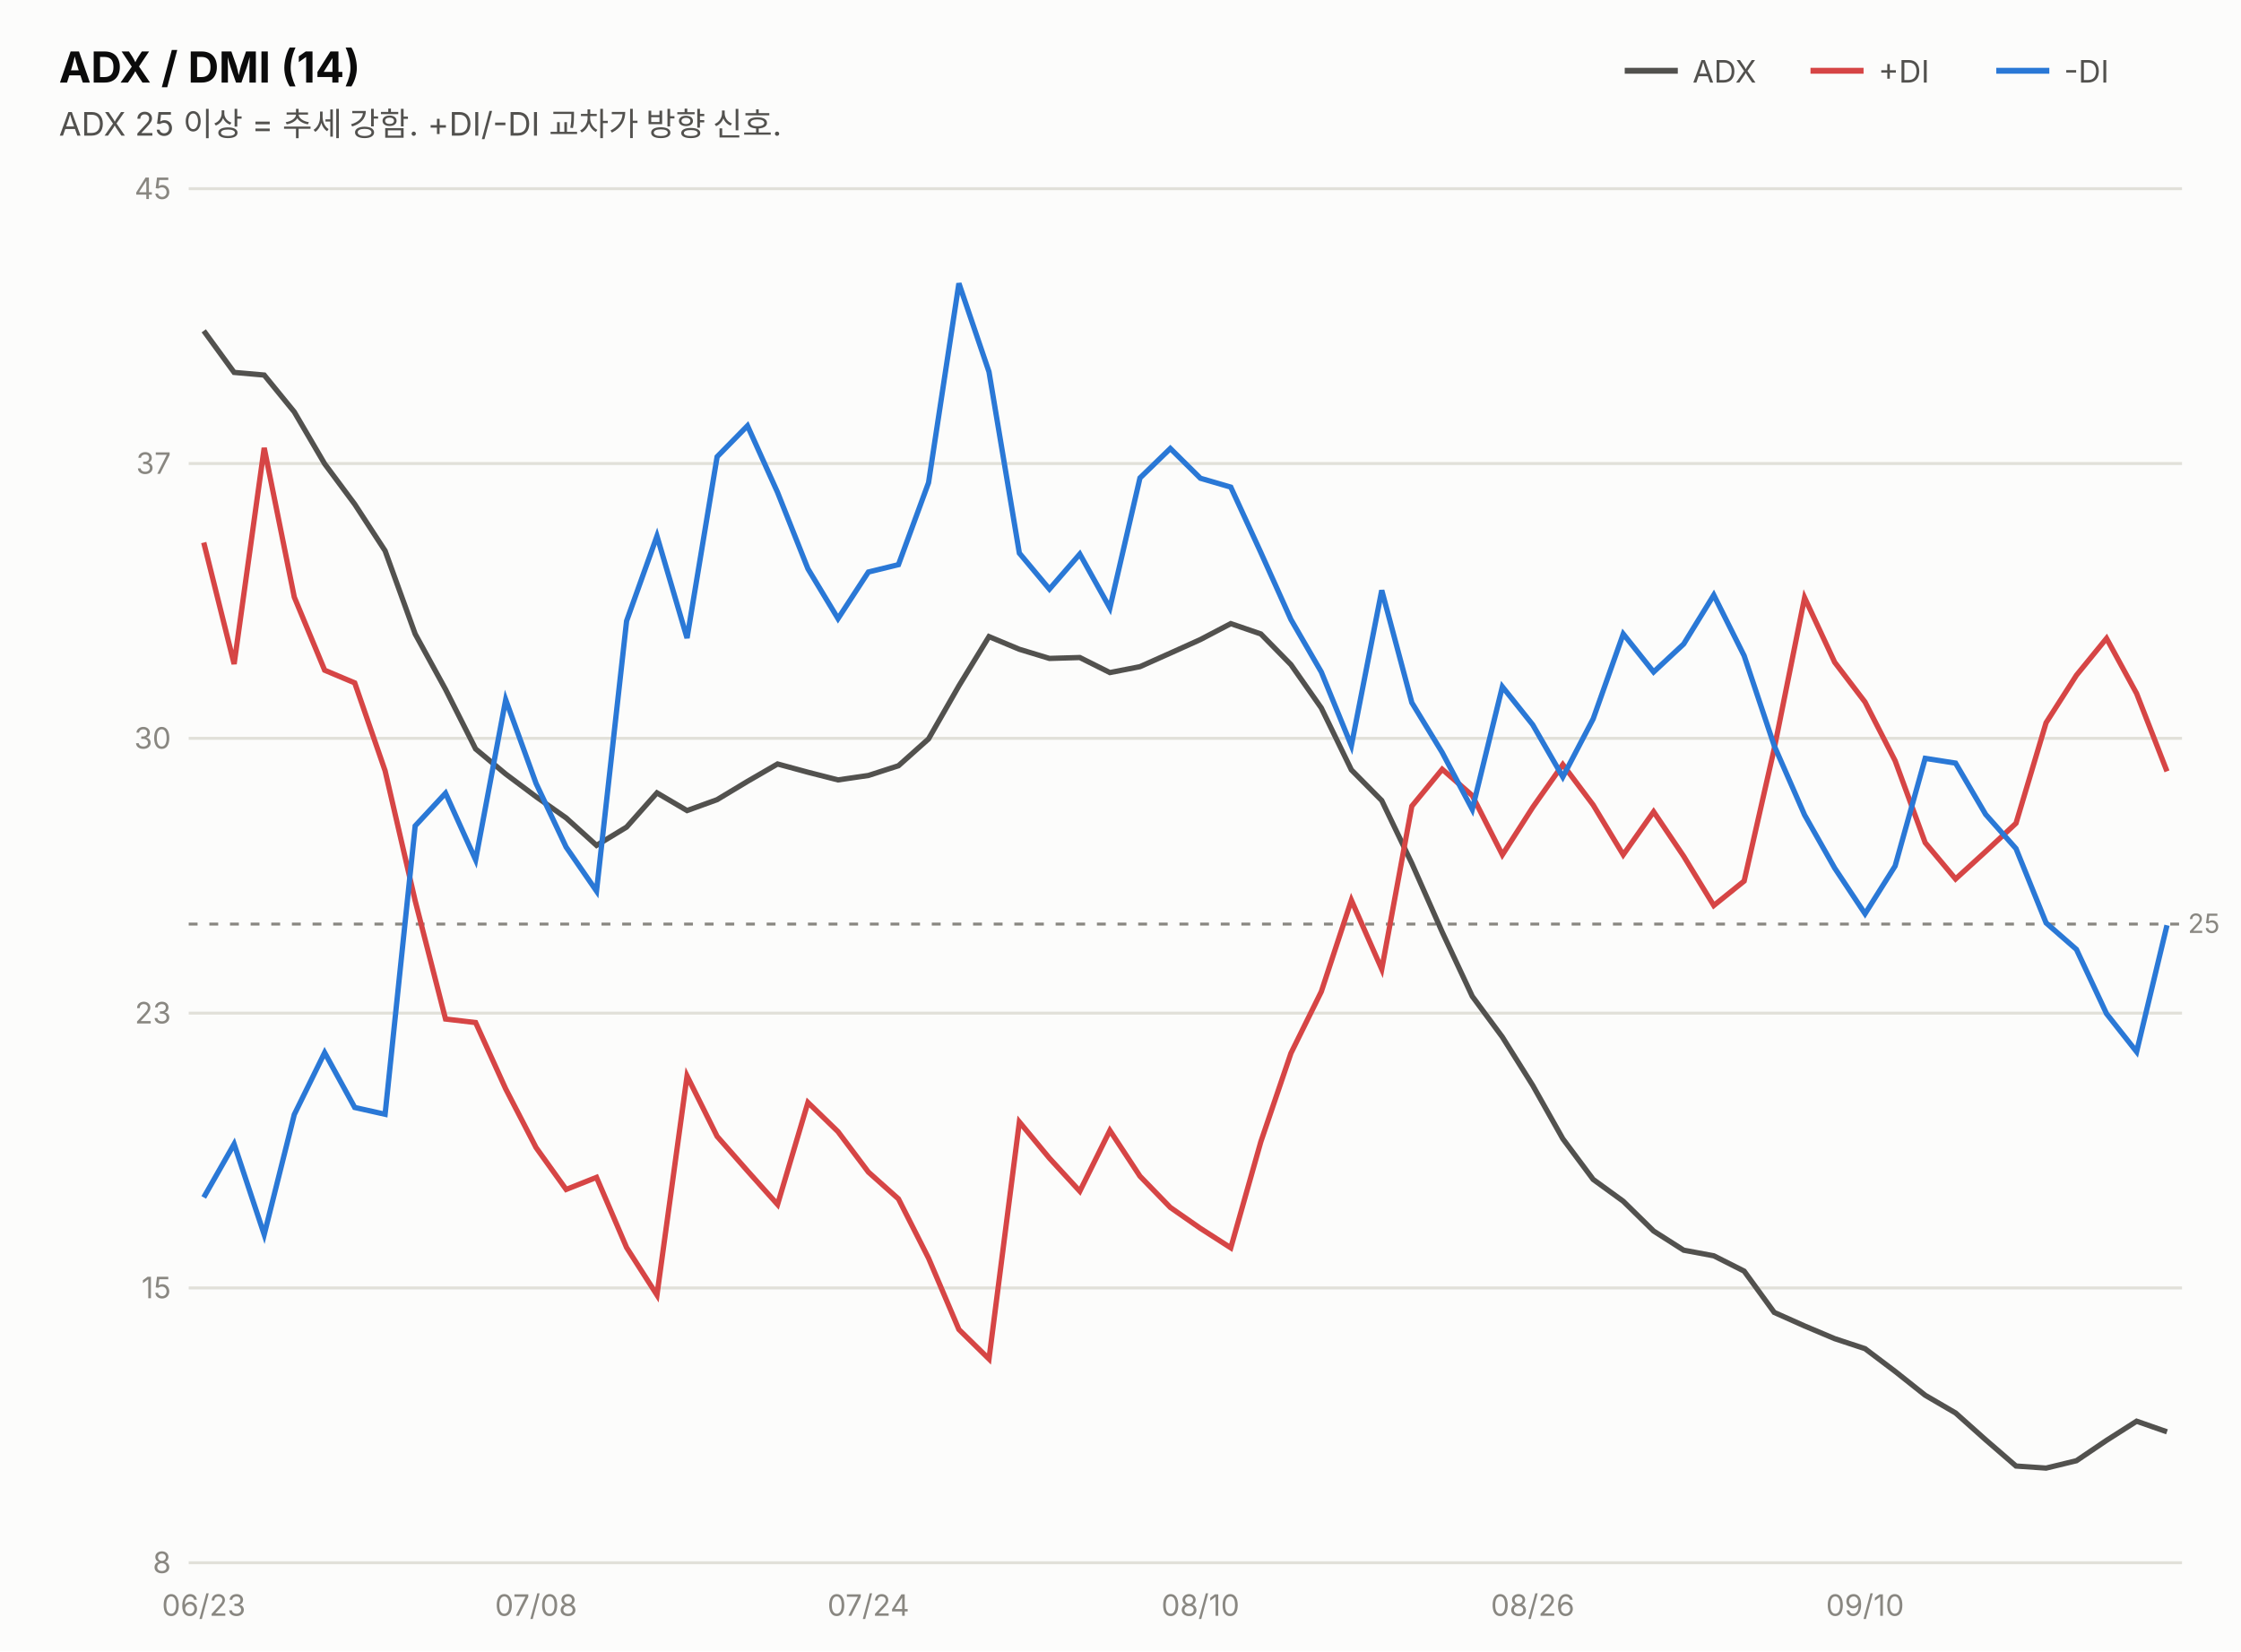
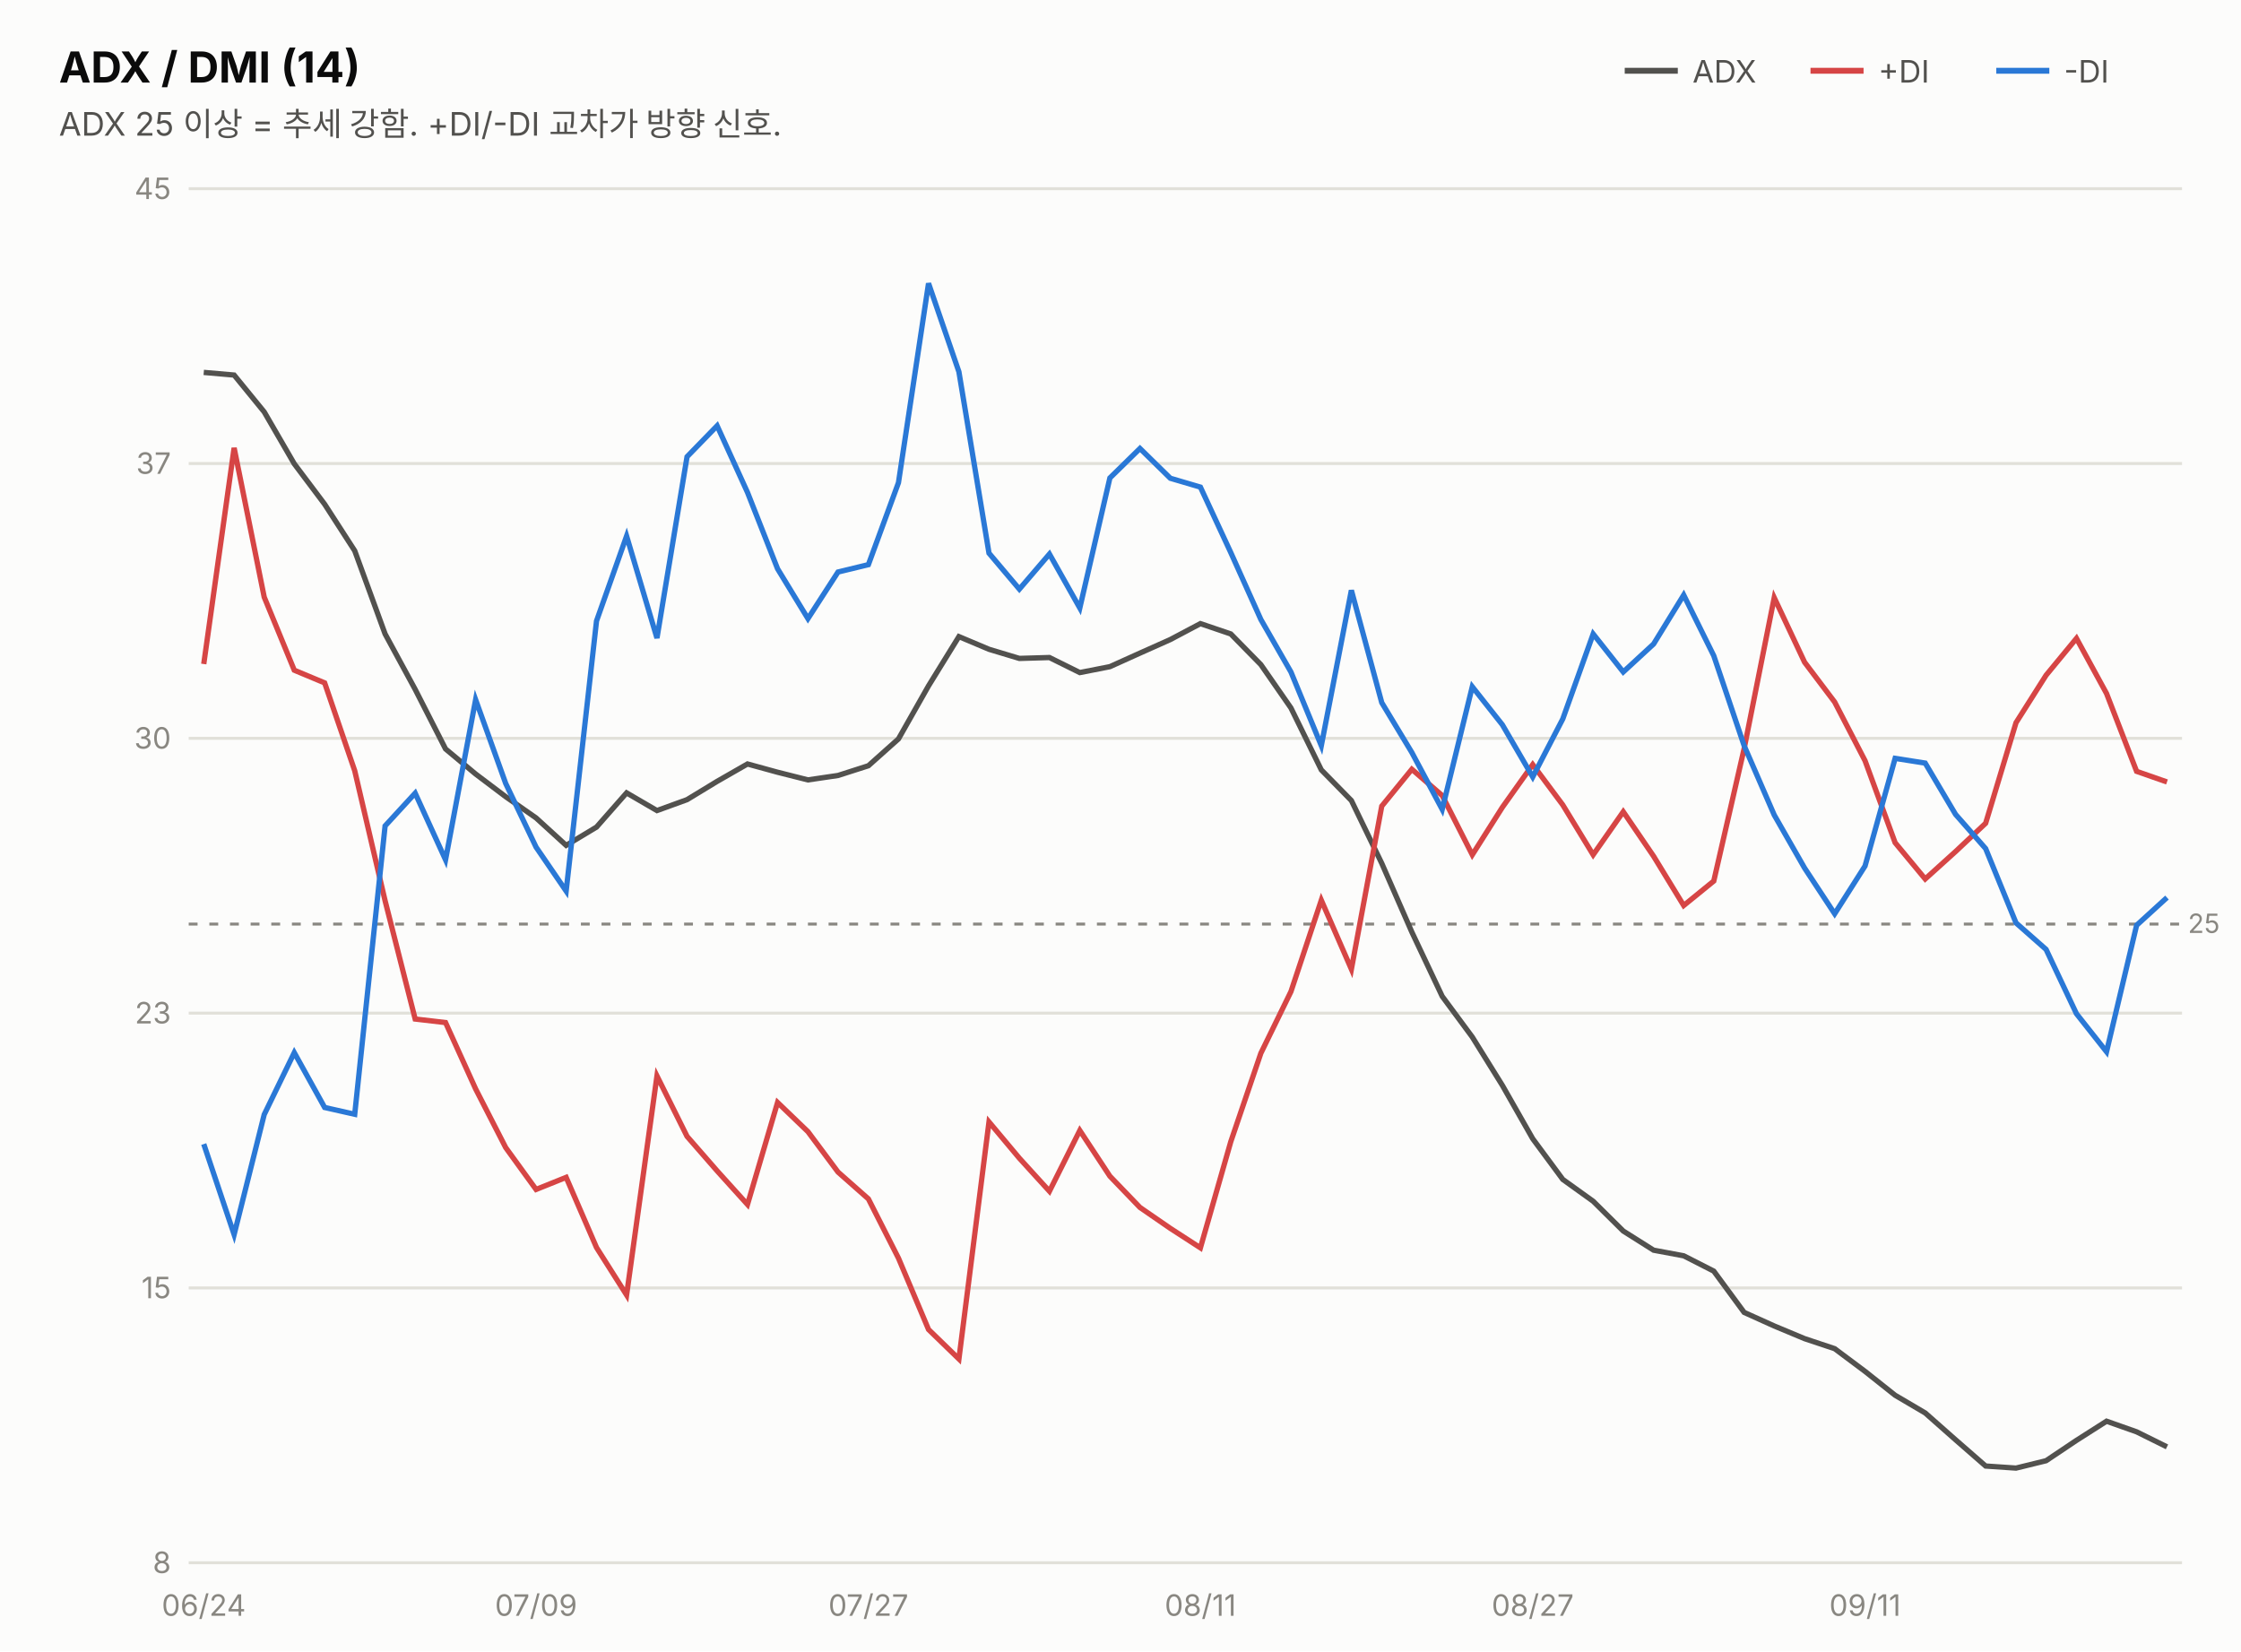
<svg xmlns="http://www.w3.org/2000/svg" width="760" height="560" viewBox="0 0 760 560" font-family="system-ui,-apple-system,&quot;Segoe UI&quot;,&quot;Malgun Gothic&quot;,&quot;Apple SD Gothic Neo&quot;,sans-serif">
  <rect width="760" height="560" fill="#fcfcfb" />
  <text x="20" y="28" font-size="14.5" font-weight="700" fill="#0b0b0b">ADX / DMI (14)</text>
  <text x="20" y="46" font-size="11" fill="#52514e">ADX 25 이상 = 추세 강함. +DI/-DI 교차가 방향 신호.</text>
  <line x1="551" y1="24" x2="569" y2="24" stroke="#52514e" stroke-width="2" />
  <text x="574" y="28" font-size="10.5" fill="#52514e">ADX</text>
  <line x1="614" y1="24" x2="632" y2="24" stroke="#d64545" stroke-width="2" />
  <text x="637" y="28" font-size="10.5" fill="#52514e">+DI</text>
  <line x1="677" y1="24" x2="695" y2="24" stroke="#2a78d6" stroke-width="2" />
  <text x="700" y="28" font-size="10.5" fill="#52514e">-DI</text>
  <line x1="64" y1="530.0" x2="740" y2="530.0" stroke="#e1e0d9" stroke-width="1" />
  <text x="58" y="533.5" font-size="10" fill="#898781" text-anchor="end" style="font-variant-numeric:tabular-nums">8</text>
  <line x1="64" y1="436.8" x2="740" y2="436.8" stroke="#e1e0d9" stroke-width="1" />
  <text x="58" y="440.3" font-size="10" fill="#898781" text-anchor="end" style="font-variant-numeric:tabular-nums">15</text>
  <line x1="64" y1="343.6" x2="740" y2="343.6" stroke="#e1e0d9" stroke-width="1" />
  <text x="58" y="347.1" font-size="10" fill="#898781" text-anchor="end" style="font-variant-numeric:tabular-nums">23</text>
  <line x1="64" y1="250.4" x2="740" y2="250.4" stroke="#e1e0d9" stroke-width="1" />
  <text x="58" y="253.9" font-size="10" fill="#898781" text-anchor="end" style="font-variant-numeric:tabular-nums">30</text>
  <line x1="64" y1="157.2" x2="740" y2="157.2" stroke="#e1e0d9" stroke-width="1" />
  <text x="58" y="160.7" font-size="10" fill="#898781" text-anchor="end" style="font-variant-numeric:tabular-nums">37</text>
  <line x1="64" y1="64.0" x2="740" y2="64.0" stroke="#e1e0d9" stroke-width="1" />
  <text x="58" y="67.5" font-size="10" fill="#898781" text-anchor="end" style="font-variant-numeric:tabular-nums">45</text>
  <line x1="64" y1="313.4" x2="740" y2="313.4" stroke="#898781" stroke-width="1" stroke-dasharray="3 4" />
  <text x="742" y="316.4" font-size="9" fill="#898781">25</text>
-   <path d="M69.1,112.2 L79.4,126.3 L89.6,127.2 L99.8,139.7 L110.1,157.3 L120.3,171.0 L130.6,186.8 L140.8,215.0 L151.1,233.8 L161.3,254.0 L171.5,262.5 L181.8,270.2 L192.0,277.4 L202.3,286.7 L212.5,280.5 L222.8,268.9 L233.0,274.9 L243.2,271.2 L253.5,265.0 L263.7,259.1 L274.0,261.9 L284.2,264.5 L294.5,263.0 L304.7,259.7 L314.9,250.6 L325.2,232.6 L335.4,215.9 L345.7,220.2 L355.9,223.3 L366.2,223.0 L376.4,228.1 L386.6,226.1 L396.9,221.5 L407.1,216.9 L417.4,211.5 L427.6,215.0 L437.8,225.4 L448.1,240.1 L458.3,261.1 L468.6,271.5 L478.8,292.8 L489.1,316.1 L499.3,337.9 L509.5,351.7 L519.8,368.1 L530.0,386.2 L540.3,400.0 L550.5,407.4 L560.8,417.5 L571.0,424.0 L581.2,425.9 L591.5,431.1 L601.7,445.1 L612.0,449.7 L622.2,454.0 L632.5,457.4 L642.7,465.1 L652.9,473.2 L663.2,479.2 L673.4,488.3 L683.7,497.2 L693.9,497.9 L704.2,495.4 L714.4,488.5 L724.6,482.0 L734.9,485.6" fill="none" stroke="#52514e" stroke-width="1.8" />
-   <path d="M69.1,184.0 L79.4,225.2 L89.6,151.9 L99.8,202.5 L110.1,227.3 L120.3,231.6 L130.6,261.4 L140.8,305.5 L151.1,345.6 L161.3,346.8 L171.5,369.3 L181.8,389.2 L192.0,403.4 L202.3,399.3 L212.5,423.1 L222.8,439.2 L233.0,364.9 L243.2,385.4 L253.5,397.1 L263.7,408.5 L274.0,373.9 L284.2,383.8 L294.5,397.5 L304.7,406.6 L314.9,426.7 L325.2,450.9 L335.4,460.9 L345.7,380.5 L355.9,392.8 L366.2,404.0 L376.4,383.4 L386.6,398.9 L396.9,409.5 L407.1,416.6 L417.4,423.2 L427.6,387.2 L437.8,357.2 L448.1,336.3 L458.3,305.3 L468.6,328.7 L478.8,273.4 L489.1,260.9 L499.3,269.8 L509.5,289.9 L519.8,273.8 L530.0,259.3 L540.3,273.0 L550.5,289.9 L560.8,275.3 L571.0,290.4 L581.2,307.1 L591.5,298.8 L601.7,253.9 L612.0,202.7 L622.2,224.6 L632.5,238.1 L642.7,258.0 L652.9,285.8 L663.2,298.1 L673.4,288.8 L683.7,279.2 L693.9,245.1 L704.2,229.0 L714.4,216.5 L724.6,235.2 L734.9,261.6" fill="none" stroke="#d64545" stroke-width="1.8" />
-   <path d="M69.1,406.1 L79.4,388.0 L89.6,418.7 L99.8,378.0 L110.1,357.0 L120.3,375.6 L130.6,377.9 L140.8,280.1 L151.1,269.0 L161.3,291.6 L171.5,237.3 L181.8,265.7 L192.0,287.3 L202.3,302.2 L212.5,210.6 L222.8,181.8 L233.0,216.4 L243.2,154.9 L253.5,144.4 L263.7,167.0 L274.0,192.9 L284.2,209.8 L294.5,194.0 L304.7,191.5 L314.9,163.7 L325.2,96.1 L335.4,126.1 L345.7,187.6 L355.9,199.8 L366.2,187.9 L376.4,206.2 L386.6,162.1 L396.9,152.1 L407.1,162.2 L417.4,165.2 L427.6,187.4 L437.8,210.1 L448.1,227.9 L458.3,252.9 L468.6,200.2 L478.8,238.3 L489.1,255.2 L499.3,274.5 L509.5,232.9 L519.8,245.8 L530.0,263.5 L540.3,243.8 L550.5,215.0 L560.8,227.9 L571.0,218.4 L581.2,201.8 L591.5,222.4 L601.7,252.9 L612.0,276.4 L622.2,294.4 L632.5,309.9 L642.7,293.7 L652.9,257.2 L663.2,258.8 L673.4,276.2 L683.7,287.8 L693.9,313.0 L704.2,322.0 L714.4,343.8 L724.6,356.7 L734.9,313.8" fill="none" stroke="#2a78d6" stroke-width="1.8" />
-   <text x="69.1" y="548" font-size="10" fill="#898781" text-anchor="middle">06/23</text>
-   <text x="181.8" y="548" font-size="10" fill="#898781" text-anchor="middle">07/08</text>
-   <text x="294.5" y="548" font-size="10" fill="#898781" text-anchor="middle">07/24</text>
-   <text x="407.1" y="548" font-size="10" fill="#898781" text-anchor="middle">08/10</text>
-   <text x="519.8" y="548" font-size="10" fill="#898781" text-anchor="middle">08/26</text>
-   <text x="632.5" y="548" font-size="10" fill="#898781" text-anchor="middle">09/10</text>
+   <path d="M69.1,126.3 L79.4,127.2 L89.6,139.7 L99.8,157.3 L110.1,171.0 L120.3,186.8 L130.6,215.0 L140.8,233.8 L151.1,254.0 L161.3,262.5 L171.5,270.2 L181.8,277.4 L192.0,286.7 L202.3,280.5 L212.5,268.9 L222.8,274.9 L233.0,271.2 L243.2,265.0 L253.5,259.1 L263.7,261.9 L274.0,264.5 L284.2,263.0 L294.5,259.7 L304.7,250.6 L314.9,232.6 L325.2,215.9 L335.4,220.2 L345.7,223.3 L355.9,223.0 L366.2,228.1 L376.4,226.1 L386.6,221.5 L396.9,216.9 L407.1,211.5 L417.4,215.0 L427.6,225.4 L437.8,240.1 L448.1,261.1 L458.3,271.5 L468.6,292.8 L478.8,316.1 L489.1,337.9 L499.3,351.7 L509.5,368.1 L519.8,386.2 L530.0,400.0 L540.3,407.4 L550.5,417.5 L560.8,424.0 L571.0,425.9 L581.2,431.1 L591.5,445.1 L601.7,449.7 L612.0,454.0 L622.2,457.4 L632.5,465.1 L642.7,473.2 L652.9,479.2 L663.2,488.3 L673.4,497.2 L683.7,497.9 L693.9,495.4 L704.2,488.5 L714.4,482.0 L724.6,485.6 L734.9,490.7" fill="none" stroke="#52514e" stroke-width="1.8" />
+   <path d="M69.1,225.2 L79.4,151.9 L89.6,202.5 L99.8,227.3 L110.1,231.6 L120.3,261.4 L130.6,305.5 L140.8,345.6 L151.1,346.8 L161.3,369.3 L171.5,389.2 L181.8,403.4 L192.0,399.3 L202.3,423.1 L212.5,439.2 L222.8,364.9 L233.0,385.4 L243.2,397.1 L253.5,408.5 L263.7,373.9 L274.0,383.8 L284.2,397.5 L294.5,406.6 L304.7,426.7 L314.9,450.9 L325.2,460.9 L335.4,380.5 L345.7,392.8 L355.9,404.0 L366.2,383.4 L376.4,398.9 L386.6,409.5 L396.9,416.6 L407.1,423.2 L417.4,387.2 L427.6,357.2 L437.8,336.3 L448.1,305.3 L458.3,328.7 L468.6,273.4 L478.8,260.9 L489.1,269.8 L499.3,289.9 L509.5,273.8 L519.8,259.3 L530.0,273.0 L540.3,289.9 L550.5,275.3 L560.8,290.4 L571.0,307.1 L581.2,298.8 L591.5,253.9 L601.7,202.7 L612.0,224.6 L622.2,238.1 L632.5,258.0 L642.7,285.8 L652.9,298.1 L663.2,288.8 L673.4,279.2 L683.7,245.1 L693.9,229.0 L704.2,216.5 L714.4,235.2 L724.6,261.6 L734.9,265.2" fill="none" stroke="#d64545" stroke-width="1.8" />
+   <path d="M69.1,388.0 L79.4,418.7 L89.6,378.0 L99.8,357.0 L110.1,375.6 L120.3,377.9 L130.6,280.1 L140.8,269.0 L151.1,291.6 L161.3,237.3 L171.5,265.7 L181.8,287.3 L192.0,302.2 L202.3,210.6 L212.5,181.8 L222.8,216.4 L233.0,154.9 L243.2,144.4 L253.5,167.0 L263.7,192.9 L274.0,209.8 L284.2,194.0 L294.5,191.5 L304.7,163.7 L314.9,96.1 L325.2,126.1 L335.4,187.6 L345.7,199.8 L355.9,187.9 L366.2,206.2 L376.4,162.1 L386.6,152.1 L396.9,162.2 L407.1,165.2 L417.4,187.4 L427.6,210.1 L437.8,227.9 L448.1,252.9 L458.3,200.2 L468.6,238.3 L478.8,255.2 L489.1,274.5 L499.3,232.9 L509.5,245.8 L519.8,263.5 L530.0,243.8 L540.3,215.0 L550.5,227.9 L560.8,218.4 L571.0,201.8 L581.2,222.4 L591.5,252.9 L601.7,276.4 L612.0,294.4 L622.2,309.9 L632.5,293.7 L642.7,257.2 L652.9,258.8 L663.2,276.2 L673.4,287.8 L683.7,313.0 L693.9,322.0 L704.2,343.8 L714.4,356.7 L724.6,313.8 L734.9,304.4" fill="none" stroke="#2a78d6" stroke-width="1.8" />
+   <text x="69.1" y="548" font-size="10" fill="#898781" text-anchor="middle">06/24</text>
+   <text x="181.8" y="548" font-size="10" fill="#898781" text-anchor="middle">07/09</text>
+   <text x="294.5" y="548" font-size="10" fill="#898781" text-anchor="middle">07/27</text>
+   <text x="407.1" y="548" font-size="10" fill="#898781" text-anchor="middle">08/11</text>
+   <text x="519.8" y="548" font-size="10" fill="#898781" text-anchor="middle">08/27</text>
+   <text x="632.5" y="548" font-size="10" fill="#898781" text-anchor="middle">09/11</text>
</svg>
